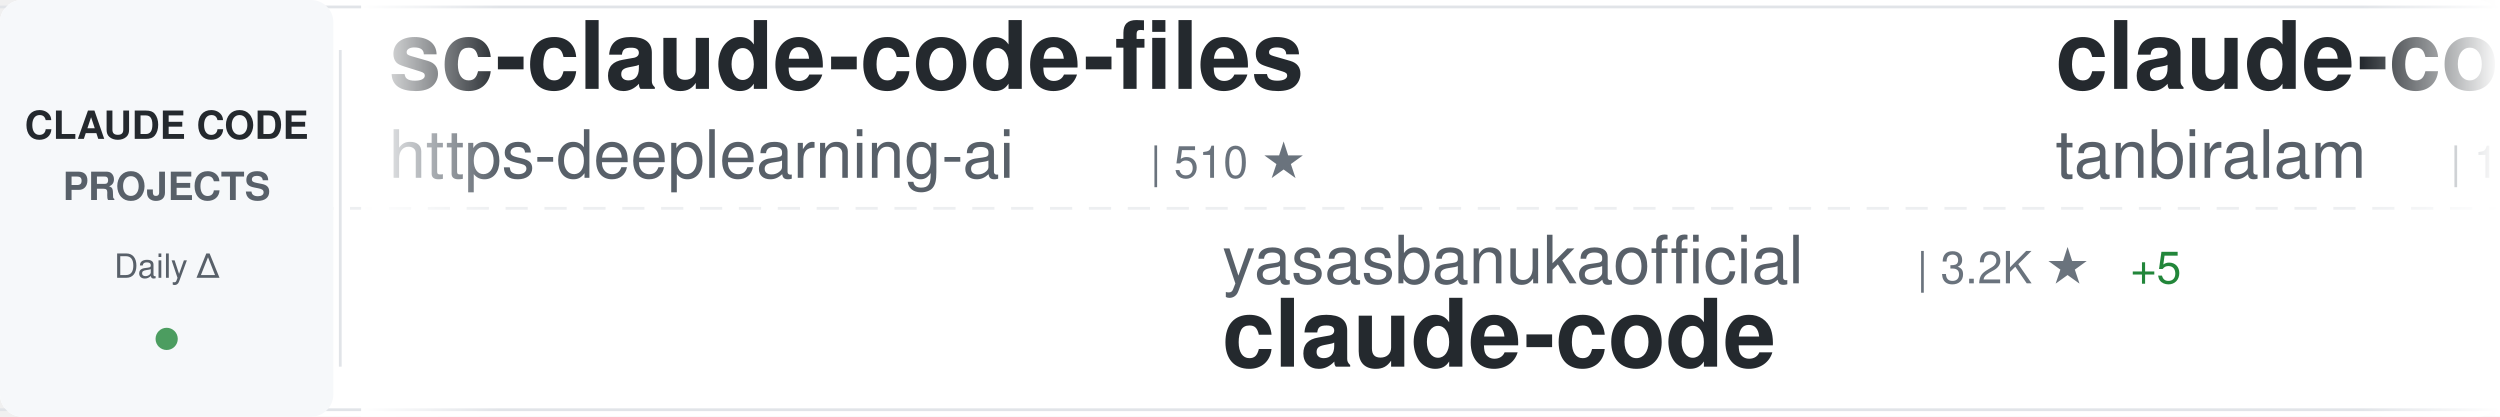
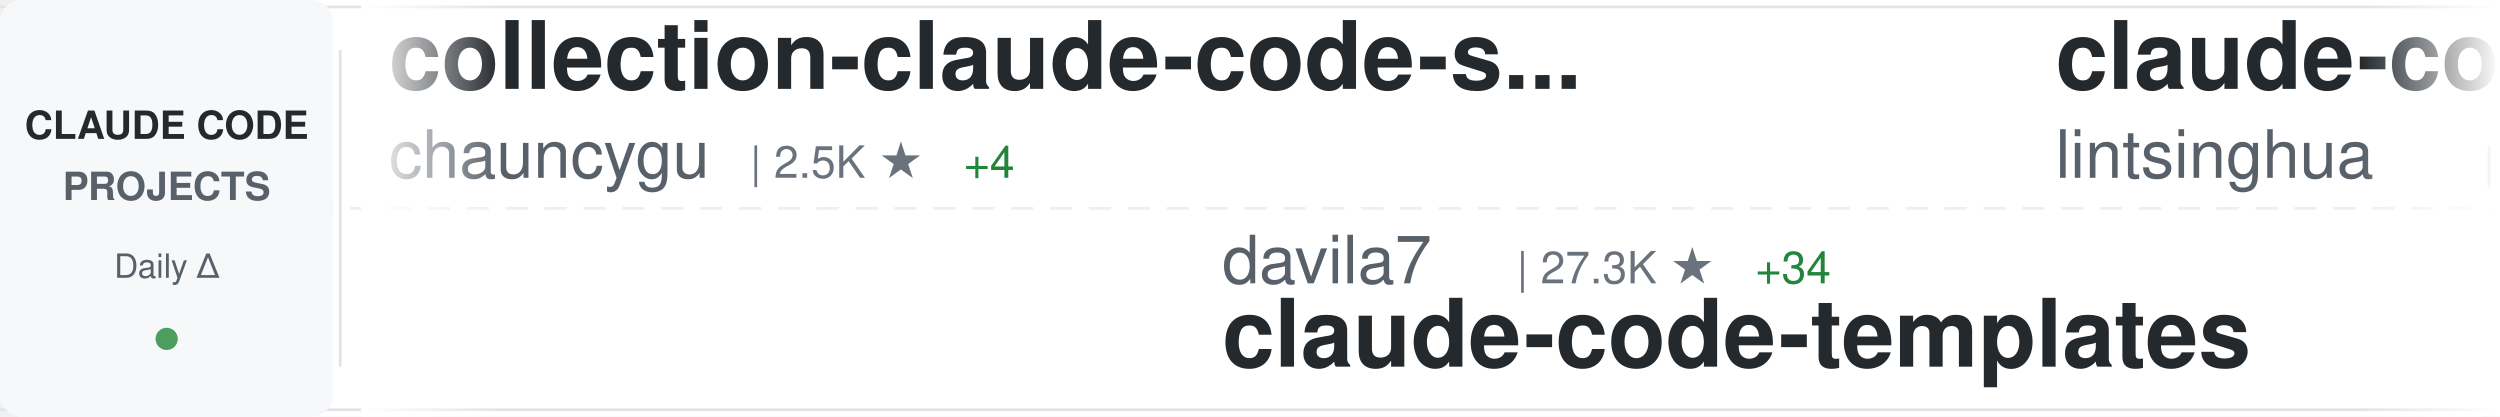
<svg xmlns="http://www.w3.org/2000/svg" width="900" height="150">
  <defs>
    <linearGradient id="awesomeLeftFade" x1="0%" y1="0%" x2="100%" y2="0%">
      <stop offset="0%" style="stop-color:#ffffff;stop-opacity:1" />
      <stop offset="100%" style="stop-color:#ffffff;stop-opacity:0" />
    </linearGradient>
    <linearGradient id="awesomeRightFade" x1="0%" y1="0%" x2="100%" y2="0%">
      <stop offset="0%" style="stop-color:#ffffff;stop-opacity:0" />
      <stop offset="100%" style="stop-color:#ffffff;stop-opacity:1" />
    </linearGradient>
  </defs>
  <rect width="900" height="150" fill="#ffffff" rx="8" />
  <rect x="0" y="2" width="900" height="1" fill="#e1e4e8" />
  <rect x="0" y="147" width="900" height="1" fill="#e1e4e8" />
  <line x1="0" y1="75" x2="900" y2="75" stroke="#e1e4e8" stroke-width="1" stroke-dasharray="8 6" opacity="0.6" />
  <rect x="0" y="0" width="120" height="150" fill="#f6f8fa" rx="8" />
  <text x="60" y="50" font-family="-apple-system, BlinkMacSystemFont, 'Segoe UI', Helvetica, Arial, sans-serif" font-size="14" font-weight="600" fill="#24292e" text-anchor="middle">CLAUDE CODE</text>
  <text x="60" y="72" font-family="-apple-system, BlinkMacSystemFont, 'Segoe UI', Helvetica, Arial, sans-serif" font-size="14" font-weight="600" fill="#586069" text-anchor="middle">PROJECTS</text>
  <text x="60" y="100" font-family="-apple-system, BlinkMacSystemFont, 'Segoe UI', Helvetica, Arial, sans-serif" font-size="12" font-weight="500" fill="#586069" text-anchor="middle">Daily Δ</text>
  <circle cx="60" cy="122" r="4" fill="#22863a" opacity="0.8" />
  <rect x="122" y="18" width="1" height="114" fill="#e1e4e8" />
  <clipPath id="awesomeTickerClip">
    <rect x="130" y="0" width="770" height="150" />
  </clipPath>
  <g clip-path="url(#awesomeTickerClip)">
    <g id="awesomeTickerItems">
      <animateTransform attributeName="transform" attributeType="XML" type="translate" from="0 0" to="-3000 0" dur="54s" repeatCount="indefinite" />
      <g transform="translate(0, 0)">
-         <text x="140" y="32" font-family="-apple-system, BlinkMacSystemFont, 'Segoe UI', Helvetica, Arial, sans-serif" font-size="34" font-weight="600" fill="#24292e">sc-claude-code-files</text>
-         <text x="140" y="64" font-family="-apple-system, BlinkMacSystemFont, 'Segoe UI', Helvetica, Arial, sans-serif" font-size="24" font-weight="400" fill="#586069">https-deeplearning-ai</text>
-         <text x="414" y="64" font-family="-apple-system, BlinkMacSystemFont, 'Segoe UI', Helvetica, Arial, sans-serif" font-size="16" font-weight="500" fill="#6a737d">| 510 ★</text>
+         <text x="140" y="32" font-family="-apple-system, BlinkMacSystemFont, 'Segoe UI', Helvetica, Arial, sans-serif" font-size="34" font-weight="600" fill="#24292e">collection-claude-code-s...</text>
+         <text x="140" y="64" font-family="-apple-system, BlinkMacSystemFont, 'Segoe UI', Helvetica, Arial, sans-serif" font-size="24" font-weight="400" fill="#586069">chauncygu</text>
+         <text x="270" y="64" font-family="-apple-system, BlinkMacSystemFont, 'Segoe UI', Helvetica, Arial, sans-serif" font-size="16" font-weight="500" fill="#6a737d">| 2.5K ★</text>
+         <text x="347" y="64" font-family="-apple-system, BlinkMacSystemFont, 'Segoe UI', Helvetica, Arial, sans-serif" font-size="16" font-weight="500" fill="#22863a"> +4</text>
      </g>
      <g transform="translate(300, 0)">
-         <text x="140" y="102" font-family="-apple-system, BlinkMacSystemFont, 'Segoe UI', Helvetica, Arial, sans-serif" font-size="24" font-weight="400" fill="#586069">yasasbanukaofficial</text>
-         <text x="390" y="102" font-family="-apple-system, BlinkMacSystemFont, 'Segoe UI', Helvetica, Arial, sans-serif" font-size="16" font-weight="500" fill="#6a737d">| 3.2K ★</text>
-         <text x="467" y="102" font-family="-apple-system, BlinkMacSystemFont, 'Segoe UI', Helvetica, Arial, sans-serif" font-size="16" font-weight="500" fill="#22863a"> +5</text>
-         <text x="140" y="132" font-family="-apple-system, BlinkMacSystemFont, 'Segoe UI', Helvetica, Arial, sans-serif" font-size="34" font-weight="600" fill="#24292e">claude-code</text>
+         <text x="140" y="102" font-family="-apple-system, BlinkMacSystemFont, 'Segoe UI', Helvetica, Arial, sans-serif" font-size="24" font-weight="400" fill="#586069">davila7</text>
+         <text x="246" y="102" font-family="-apple-system, BlinkMacSystemFont, 'Segoe UI', Helvetica, Arial, sans-serif" font-size="16" font-weight="500" fill="#6a737d">| 27.3K ★</text>
+         <text x="332" y="102" font-family="-apple-system, BlinkMacSystemFont, 'Segoe UI', Helvetica, Arial, sans-serif" font-size="16" font-weight="500" fill="#22863a"> +34</text>
+         <text x="140" y="132" font-family="-apple-system, BlinkMacSystemFont, 'Segoe UI', Helvetica, Arial, sans-serif" font-size="34" font-weight="600" fill="#24292e">claude-code-templates</text>
      </g>
      <g transform="translate(600, 0)">
-         <text x="140" y="32" font-family="-apple-system, BlinkMacSystemFont, 'Segoe UI', Helvetica, Arial, sans-serif" font-size="34" font-weight="600" fill="#24292e">claude-code</text>
-         <text x="140" y="64" font-family="-apple-system, BlinkMacSystemFont, 'Segoe UI', Helvetica, Arial, sans-serif" font-size="24" font-weight="400" fill="#586069">tanbiralam</text>
-         <text x="282" y="64" font-family="-apple-system, BlinkMacSystemFont, 'Segoe UI', Helvetica, Arial, sans-serif" font-size="16" font-weight="500" fill="#6a737d">| 1.7K ★</text>
-         <text x="359" y="64" font-family="-apple-system, BlinkMacSystemFont, 'Segoe UI', Helvetica, Arial, sans-serif" font-size="16" font-weight="500" fill="#22863a"> +3</text>
+         <text x="140" y="32" font-family="-apple-system, BlinkMacSystemFont, 'Segoe UI', Helvetica, Arial, sans-serif" font-size="34" font-weight="600" fill="#24292e">claude-code-book</text>
+         <text x="140" y="64" font-family="-apple-system, BlinkMacSystemFont, 'Segoe UI', Helvetica, Arial, sans-serif" font-size="24" font-weight="400" fill="#586069">lintsinghua</text>
+         <text x="294" y="64" font-family="-apple-system, BlinkMacSystemFont, 'Segoe UI', Helvetica, Arial, sans-serif" font-size="16" font-weight="500" fill="#6a737d">| 3.3K ★</text>
+         <text x="371" y="64" font-family="-apple-system, BlinkMacSystemFont, 'Segoe UI', Helvetica, Arial, sans-serif" font-size="16" font-weight="500" fill="#22863a"> +11</text>
      </g>
      <g transform="translate(900, 0)">
-         <text x="140" y="102" font-family="-apple-system, BlinkMacSystemFont, 'Segoe UI', Helvetica, Arial, sans-serif" font-size="24" font-weight="400" fill="#586069">nanocoai</text>
-         <text x="258" y="102" font-family="-apple-system, BlinkMacSystemFont, 'Segoe UI', Helvetica, Arial, sans-serif" font-size="16" font-weight="500" fill="#6a737d">| 28.9K ★</text>
-         <text x="344" y="102" font-family="-apple-system, BlinkMacSystemFont, 'Segoe UI', Helvetica, Arial, sans-serif" font-size="16" font-weight="500" fill="#22863a"> +49</text>
-         <text x="140" y="132" font-family="-apple-system, BlinkMacSystemFont, 'Segoe UI', Helvetica, Arial, sans-serif" font-size="34" font-weight="600" fill="#24292e">nanoclaw</text>
+         <text x="140" y="102" font-family="-apple-system, BlinkMacSystemFont, 'Segoe UI', Helvetica, Arial, sans-serif" font-size="24" font-weight="400" fill="#586069">LING71671</text>
+         <text x="270" y="102" font-family="-apple-system, BlinkMacSystemFont, 'Segoe UI', Helvetica, Arial, sans-serif" font-size="16" font-weight="500" fill="#6a737d">| 836 ★</text>
+         <text x="338" y="102" font-family="-apple-system, BlinkMacSystemFont, 'Segoe UI', Helvetica, Arial, sans-serif" font-size="16" font-weight="500" fill="#22863a"> +5</text>
+         <text x="140" y="132" font-family="-apple-system, BlinkMacSystemFont, 'Segoe UI', Helvetica, Arial, sans-serif" font-size="34" font-weight="600" fill="#24292e">Open-ClaudeCode</text>
      </g>
      <g transform="translate(1200, 0)">
-         <text x="140" y="32" font-family="-apple-system, BlinkMacSystemFont, 'Segoe UI', Helvetica, Arial, sans-serif" font-size="34" font-weight="600" fill="#24292e">claude-code</text>
-         <text x="140" y="64" font-family="-apple-system, BlinkMacSystemFont, 'Segoe UI', Helvetica, Arial, sans-serif" font-size="24" font-weight="400" fill="#586069">claude-code-best</text>
-         <text x="354" y="64" font-family="-apple-system, BlinkMacSystemFont, 'Segoe UI', Helvetica, Arial, sans-serif" font-size="16" font-weight="500" fill="#6a737d">| 18.3K ★</text>
-         <text x="440" y="64" font-family="-apple-system, BlinkMacSystemFont, 'Segoe UI', Helvetica, Arial, sans-serif" font-size="16" font-weight="500" fill="#22863a"> +50</text>
+         <text x="140" y="32" font-family="-apple-system, BlinkMacSystemFont, 'Segoe UI', Helvetica, Arial, sans-serif" font-size="34" font-weight="600" fill="#24292e">claude-code-telegram</text>
+         <text x="140" y="64" font-family="-apple-system, BlinkMacSystemFont, 'Segoe UI', Helvetica, Arial, sans-serif" font-size="24" font-weight="400" fill="#586069">RichardAtCT</text>
+         <text x="294" y="64" font-family="-apple-system, BlinkMacSystemFont, 'Segoe UI', Helvetica, Arial, sans-serif" font-size="16" font-weight="500" fill="#6a737d">| 2.6K ★</text>
+         <text x="371" y="64" font-family="-apple-system, BlinkMacSystemFont, 'Segoe UI', Helvetica, Arial, sans-serif" font-size="16" font-weight="500" fill="#22863a"> +1</text>
      </g>
      <g transform="translate(1500, 0)">
-         <text x="140" y="102" font-family="-apple-system, BlinkMacSystemFont, 'Segoe UI', Helvetica, Arial, sans-serif" font-size="24" font-weight="400" fill="#586069">catlog22</text>
-         <text x="258" y="102" font-family="-apple-system, BlinkMacSystemFont, 'Segoe UI', Helvetica, Arial, sans-serif" font-size="16" font-weight="500" fill="#6a737d">| 2.0K ★</text>
-         <text x="335" y="102" font-family="-apple-system, BlinkMacSystemFont, 'Segoe UI', Helvetica, Arial, sans-serif" font-size="16" font-weight="500" fill="#22863a"> +2</text>
-         <text x="140" y="132" font-family="-apple-system, BlinkMacSystemFont, 'Segoe UI', Helvetica, Arial, sans-serif" font-size="34" font-weight="600" fill="#24292e">Claude-Code-Workflow</text>
+         <text x="140" y="102" font-family="-apple-system, BlinkMacSystemFont, 'Segoe UI', Helvetica, Arial, sans-serif" font-size="24" font-weight="400" fill="#586069">router-for-me</text>
+         <text x="318" y="102" font-family="-apple-system, BlinkMacSystemFont, 'Segoe UI', Helvetica, Arial, sans-serif" font-size="16" font-weight="500" fill="#6a737d">| 33.0K ★</text>
+         <text x="404" y="102" font-family="-apple-system, BlinkMacSystemFont, 'Segoe UI', Helvetica, Arial, sans-serif" font-size="16" font-weight="500" fill="#22863a"> +189</text>
+         <text x="140" y="132" font-family="-apple-system, BlinkMacSystemFont, 'Segoe UI', Helvetica, Arial, sans-serif" font-size="34" font-weight="600" fill="#24292e">CLIProxyAPI</text>
      </g>
      <g transform="translate(1800, 0)">
-         <text x="140" y="32" font-family="-apple-system, BlinkMacSystemFont, 'Segoe UI', Helvetica, Arial, sans-serif" font-size="34" font-weight="600" fill="#24292e">claude-code-system-promp...</text>
-         <text x="140" y="64" font-family="-apple-system, BlinkMacSystemFont, 'Segoe UI', Helvetica, Arial, sans-serif" font-size="24" font-weight="400" fill="#586069">Piebald-AI</text>
-         <text x="282" y="64" font-family="-apple-system, BlinkMacSystemFont, 'Segoe UI', Helvetica, Arial, sans-serif" font-size="16" font-weight="500" fill="#6a737d">| 10.2K ★</text>
-         <text x="368" y="64" font-family="-apple-system, BlinkMacSystemFont, 'Segoe UI', Helvetica, Arial, sans-serif" font-size="16" font-weight="500" fill="#22863a"> +24</text>
+         <text x="140" y="32" font-family="-apple-system, BlinkMacSystemFont, 'Segoe UI', Helvetica, Arial, sans-serif" font-size="34" font-weight="600" fill="#24292e">everything-claude-code</text>
+         <text x="140" y="64" font-family="-apple-system, BlinkMacSystemFont, 'Segoe UI', Helvetica, Arial, sans-serif" font-size="24" font-weight="400" fill="#586069">affaan-m</text>
+         <text x="258" y="64" font-family="-apple-system, BlinkMacSystemFont, 'Segoe UI', Helvetica, Arial, sans-serif" font-size="16" font-weight="500" fill="#6a737d">| 185.0K ★</text>
+         <text x="353" y="64" font-family="-apple-system, BlinkMacSystemFont, 'Segoe UI', Helvetica, Arial, sans-serif" font-size="16" font-weight="500" fill="#22863a"> +1.2K</text>
      </g>
      <g transform="translate(2100, 0)">
-         <text x="140" y="102" font-family="-apple-system, BlinkMacSystemFont, 'Segoe UI', Helvetica, Arial, sans-serif" font-size="24" font-weight="400" fill="#586069">andrew-kramer-inno</text>
-         <text x="378" y="102" font-family="-apple-system, BlinkMacSystemFont, 'Segoe UI', Helvetica, Arial, sans-serif" font-size="16" font-weight="500" fill="#6a737d">| 588 ★</text>
-         <text x="140" y="132" font-family="-apple-system, BlinkMacSystemFont, 'Segoe UI', Helvetica, Arial, sans-serif" font-size="34" font-weight="600" fill="#24292e">claude-code-source-build</text>
+         <text x="140" y="102" font-family="-apple-system, BlinkMacSystemFont, 'Segoe UI', Helvetica, Arial, sans-serif" font-size="24" font-weight="400" fill="#586069">ykdojo</text>
+         <text x="234" y="102" font-family="-apple-system, BlinkMacSystemFont, 'Segoe UI', Helvetica, Arial, sans-serif" font-size="16" font-weight="500" fill="#6a737d">| 8.3K ★</text>
+         <text x="311" y="102" font-family="-apple-system, BlinkMacSystemFont, 'Segoe UI', Helvetica, Arial, sans-serif" font-size="16" font-weight="500" fill="#22863a"> +18</text>
+         <text x="140" y="132" font-family="-apple-system, BlinkMacSystemFont, 'Segoe UI', Helvetica, Arial, sans-serif" font-size="34" font-weight="600" fill="#24292e">claude-code-tips</text>
      </g>
      <g transform="translate(2400, 0)">
-         <text x="140" y="32" font-family="-apple-system, BlinkMacSystemFont, 'Segoe UI', Helvetica, Arial, sans-serif" font-size="34" font-weight="600" fill="#24292e">agents</text>
-         <text x="140" y="64" font-family="-apple-system, BlinkMacSystemFont, 'Segoe UI', Helvetica, Arial, sans-serif" font-size="24" font-weight="400" fill="#586069">wshobson</text>
-         <text x="258" y="64" font-family="-apple-system, BlinkMacSystemFont, 'Segoe UI', Helvetica, Arial, sans-serif" font-size="16" font-weight="500" fill="#6a737d">| 35.5K ★</text>
-         <text x="344" y="64" font-family="-apple-system, BlinkMacSystemFont, 'Segoe UI', Helvetica, Arial, sans-serif" font-size="16" font-weight="500" fill="#22863a"> +54</text>
+         <text x="140" y="32" font-family="-apple-system, BlinkMacSystemFont, 'Segoe UI', Helvetica, Arial, sans-serif" font-size="34" font-weight="600" fill="#24292e">claude-code</text>
+         <text x="140" y="64" font-family="-apple-system, BlinkMacSystemFont, 'Segoe UI', Helvetica, Arial, sans-serif" font-size="24" font-weight="400" fill="#586069">yasasbanukaofficial</text>
+         <text x="390" y="64" font-family="-apple-system, BlinkMacSystemFont, 'Segoe UI', Helvetica, Arial, sans-serif" font-size="16" font-weight="500" fill="#6a737d">| 3.2K ★</text>
+         <text x="467" y="64" font-family="-apple-system, BlinkMacSystemFont, 'Segoe UI', Helvetica, Arial, sans-serif" font-size="16" font-weight="500" fill="#22863a"> +7</text>
      </g>
      <g transform="translate(2700, 0)">
-         <text x="140" y="102" font-family="-apple-system, BlinkMacSystemFont, 'Segoe UI', Helvetica, Arial, sans-serif" font-size="24" font-weight="400" fill="#586069">LING71671</text>
-         <text x="270" y="102" font-family="-apple-system, BlinkMacSystemFont, 'Segoe UI', Helvetica, Arial, sans-serif" font-size="16" font-weight="500" fill="#6a737d">| 834 ★</text>
-         <text x="338" y="102" font-family="-apple-system, BlinkMacSystemFont, 'Segoe UI', Helvetica, Arial, sans-serif" font-size="16" font-weight="500" fill="#22863a"> +4</text>
-         <text x="140" y="132" font-family="-apple-system, BlinkMacSystemFont, 'Segoe UI', Helvetica, Arial, sans-serif" font-size="34" font-weight="600" fill="#24292e">Open-ClaudeCode</text>
+         <text x="140" y="102" font-family="-apple-system, BlinkMacSystemFont, 'Segoe UI', Helvetica, Arial, sans-serif" font-size="24" font-weight="400" fill="#586069">Alishahryar1</text>
+         <text x="306" y="102" font-family="-apple-system, BlinkMacSystemFont, 'Segoe UI', Helvetica, Arial, sans-serif" font-size="16" font-weight="500" fill="#6a737d">| 25.1K ★</text>
+         <text x="392" y="102" font-family="-apple-system, BlinkMacSystemFont, 'Segoe UI', Helvetica, Arial, sans-serif" font-size="16" font-weight="500" fill="#22863a"> +219</text>
+         <text x="140" y="132" font-family="-apple-system, BlinkMacSystemFont, 'Segoe UI', Helvetica, Arial, sans-serif" font-size="34" font-weight="600" fill="#24292e">free-claude-code</text>
      </g>
      <g transform="translate(3000, 0)">
-         <text x="140" y="32" font-family="-apple-system, BlinkMacSystemFont, 'Segoe UI', Helvetica, Arial, sans-serif" font-size="34" font-weight="600" fill="#24292e">sc-claude-code-files</text>
-         <text x="140" y="64" font-family="-apple-system, BlinkMacSystemFont, 'Segoe UI', Helvetica, Arial, sans-serif" font-size="24" font-weight="400" fill="#586069">https-deeplearning-ai</text>
-         <text x="414" y="64" font-family="-apple-system, BlinkMacSystemFont, 'Segoe UI', Helvetica, Arial, sans-serif" font-size="16" font-weight="500" fill="#6a737d">| 510 ★</text>
+         <text x="140" y="32" font-family="-apple-system, BlinkMacSystemFont, 'Segoe UI', Helvetica, Arial, sans-serif" font-size="34" font-weight="600" fill="#24292e">collection-claude-code-s...</text>
+         <text x="140" y="64" font-family="-apple-system, BlinkMacSystemFont, 'Segoe UI', Helvetica, Arial, sans-serif" font-size="24" font-weight="400" fill="#586069">chauncygu</text>
+         <text x="270" y="64" font-family="-apple-system, BlinkMacSystemFont, 'Segoe UI', Helvetica, Arial, sans-serif" font-size="16" font-weight="500" fill="#6a737d">| 2.5K ★</text>
+         <text x="347" y="64" font-family="-apple-system, BlinkMacSystemFont, 'Segoe UI', Helvetica, Arial, sans-serif" font-size="16" font-weight="500" fill="#22863a"> +4</text>
      </g>
      <g transform="translate(3300, 0)">
-         <text x="140" y="102" font-family="-apple-system, BlinkMacSystemFont, 'Segoe UI', Helvetica, Arial, sans-serif" font-size="24" font-weight="400" fill="#586069">yasasbanukaofficial</text>
-         <text x="390" y="102" font-family="-apple-system, BlinkMacSystemFont, 'Segoe UI', Helvetica, Arial, sans-serif" font-size="16" font-weight="500" fill="#6a737d">| 3.2K ★</text>
-         <text x="467" y="102" font-family="-apple-system, BlinkMacSystemFont, 'Segoe UI', Helvetica, Arial, sans-serif" font-size="16" font-weight="500" fill="#22863a"> +5</text>
-         <text x="140" y="132" font-family="-apple-system, BlinkMacSystemFont, 'Segoe UI', Helvetica, Arial, sans-serif" font-size="34" font-weight="600" fill="#24292e">claude-code</text>
+         <text x="140" y="102" font-family="-apple-system, BlinkMacSystemFont, 'Segoe UI', Helvetica, Arial, sans-serif" font-size="24" font-weight="400" fill="#586069">davila7</text>
+         <text x="246" y="102" font-family="-apple-system, BlinkMacSystemFont, 'Segoe UI', Helvetica, Arial, sans-serif" font-size="16" font-weight="500" fill="#6a737d">| 27.3K ★</text>
+         <text x="332" y="102" font-family="-apple-system, BlinkMacSystemFont, 'Segoe UI', Helvetica, Arial, sans-serif" font-size="16" font-weight="500" fill="#22863a"> +34</text>
+         <text x="140" y="132" font-family="-apple-system, BlinkMacSystemFont, 'Segoe UI', Helvetica, Arial, sans-serif" font-size="34" font-weight="600" fill="#24292e">claude-code-templates</text>
      </g>
      <g transform="translate(3600, 0)">
-         <text x="140" y="32" font-family="-apple-system, BlinkMacSystemFont, 'Segoe UI', Helvetica, Arial, sans-serif" font-size="34" font-weight="600" fill="#24292e">claude-code</text>
-         <text x="140" y="64" font-family="-apple-system, BlinkMacSystemFont, 'Segoe UI', Helvetica, Arial, sans-serif" font-size="24" font-weight="400" fill="#586069">tanbiralam</text>
-         <text x="282" y="64" font-family="-apple-system, BlinkMacSystemFont, 'Segoe UI', Helvetica, Arial, sans-serif" font-size="16" font-weight="500" fill="#6a737d">| 1.7K ★</text>
-         <text x="359" y="64" font-family="-apple-system, BlinkMacSystemFont, 'Segoe UI', Helvetica, Arial, sans-serif" font-size="16" font-weight="500" fill="#22863a"> +3</text>
+         <text x="140" y="32" font-family="-apple-system, BlinkMacSystemFont, 'Segoe UI', Helvetica, Arial, sans-serif" font-size="34" font-weight="600" fill="#24292e">claude-code-book</text>
+         <text x="140" y="64" font-family="-apple-system, BlinkMacSystemFont, 'Segoe UI', Helvetica, Arial, sans-serif" font-size="24" font-weight="400" fill="#586069">lintsinghua</text>
+         <text x="294" y="64" font-family="-apple-system, BlinkMacSystemFont, 'Segoe UI', Helvetica, Arial, sans-serif" font-size="16" font-weight="500" fill="#6a737d">| 3.3K ★</text>
+         <text x="371" y="64" font-family="-apple-system, BlinkMacSystemFont, 'Segoe UI', Helvetica, Arial, sans-serif" font-size="16" font-weight="500" fill="#22863a"> +11</text>
      </g>
      <g transform="translate(3900, 0)">
-         <text x="140" y="102" font-family="-apple-system, BlinkMacSystemFont, 'Segoe UI', Helvetica, Arial, sans-serif" font-size="24" font-weight="400" fill="#586069">nanocoai</text>
-         <text x="258" y="102" font-family="-apple-system, BlinkMacSystemFont, 'Segoe UI', Helvetica, Arial, sans-serif" font-size="16" font-weight="500" fill="#6a737d">| 28.9K ★</text>
-         <text x="344" y="102" font-family="-apple-system, BlinkMacSystemFont, 'Segoe UI', Helvetica, Arial, sans-serif" font-size="16" font-weight="500" fill="#22863a"> +49</text>
-         <text x="140" y="132" font-family="-apple-system, BlinkMacSystemFont, 'Segoe UI', Helvetica, Arial, sans-serif" font-size="34" font-weight="600" fill="#24292e">nanoclaw</text>
+         <text x="140" y="102" font-family="-apple-system, BlinkMacSystemFont, 'Segoe UI', Helvetica, Arial, sans-serif" font-size="24" font-weight="400" fill="#586069">LING71671</text>
+         <text x="270" y="102" font-family="-apple-system, BlinkMacSystemFont, 'Segoe UI', Helvetica, Arial, sans-serif" font-size="16" font-weight="500" fill="#6a737d">| 836 ★</text>
+         <text x="338" y="102" font-family="-apple-system, BlinkMacSystemFont, 'Segoe UI', Helvetica, Arial, sans-serif" font-size="16" font-weight="500" fill="#22863a"> +5</text>
+         <text x="140" y="132" font-family="-apple-system, BlinkMacSystemFont, 'Segoe UI', Helvetica, Arial, sans-serif" font-size="34" font-weight="600" fill="#24292e">Open-ClaudeCode</text>
      </g>
    </g>
  </g>
  <rect x="130" y="0" width="50" height="150" fill="url(#awesomeLeftFade)" />
  <rect x="850" y="0" width="50" height="150" fill="url(#awesomeRightFade)" />
</svg>
